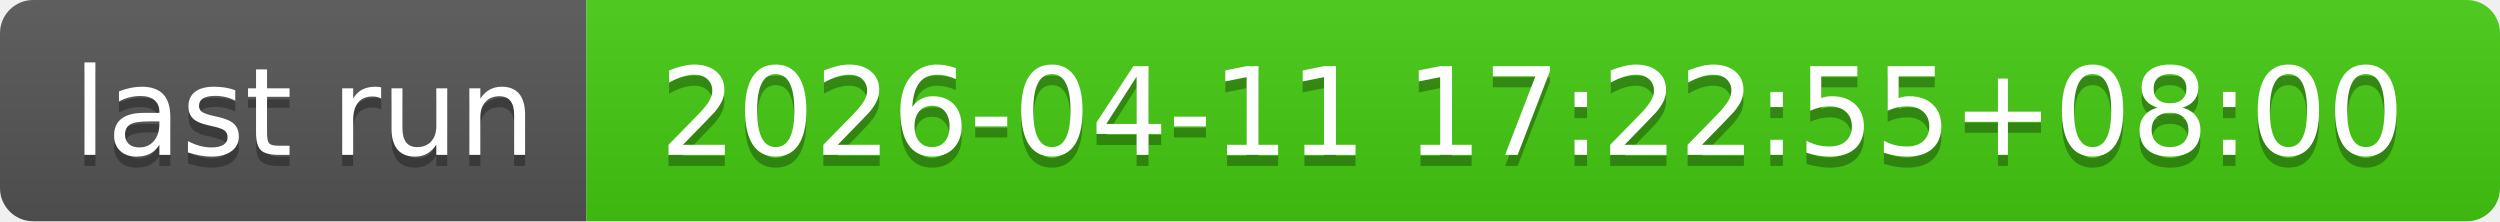
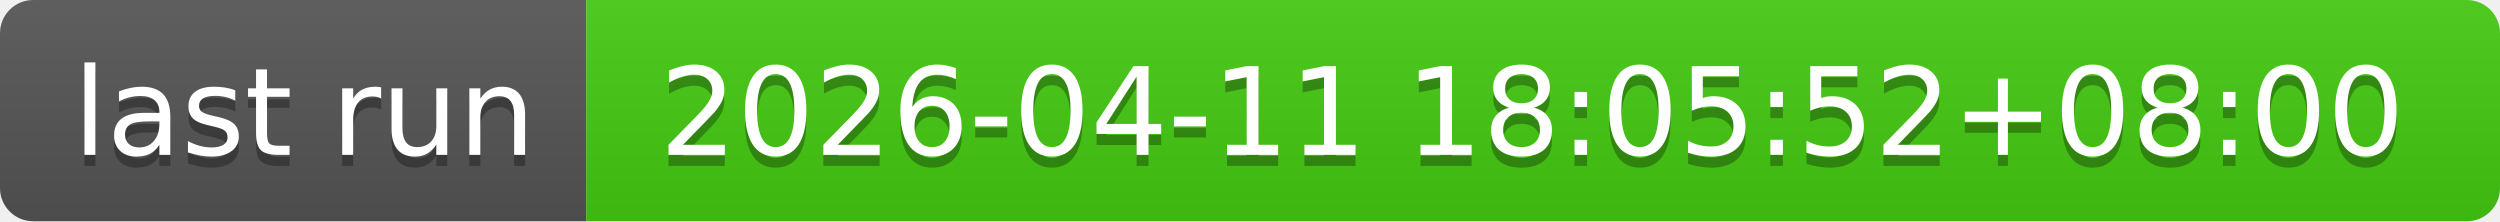
- <svg xmlns="http://www.w3.org/2000/svg" width="226" height="20" role="img" aria-label="last run: 2026-04-11 17:22:55+08:00">
+ <svg xmlns="http://www.w3.org/2000/svg" width="226" height="20" role="img" aria-label="last run: 2026-04-11 18:05:52+08:00">
  <linearGradient id="s" x2="0" y2="100%">
    <stop offset="0" stop-color="#bbb" stop-opacity=".1" />
    <stop offset="1" stop-opacity=".1" />
  </linearGradient>
  <clipPath id="r">
    <rect width="226" height="20" rx="3" fill="#fff" />
  </clipPath>
  <g clip-path="url(#r)">
    <rect width="53" height="20" fill="#555" />
    <rect x="53" width="173" height="20" fill="#4c1" />
    <rect width="226" height="20" fill="url(#s)" />
  </g>
  <g fill="#fff" text-anchor="middle" font-family="Verdana,Geneva,DejaVu Sans,sans-serif" text-rendering="geometricPrecision" font-size="110">
    <text aria-hidden="true" x="275" y="150" fill="#010101" fill-opacity=".3" transform="scale(.1)" textLength="430">last run</text>
    <text x="275" y="140" transform="scale(.1)" fill="#fff" textLength="430">last run</text>
-     <text aria-hidden="true" x="1385" y="150" fill="#010101" fill-opacity=".3" transform="scale(.1)" textLength="1630">2026-04-11 17:22:55+08:00</text>
-     <text x="1385" y="140" transform="scale(.1)" fill="#fff" textLength="1630">2026-04-11 17:22:55+08:00</text>
+     <text aria-hidden="true" x="1385" y="150" fill="#010101" fill-opacity=".3" transform="scale(.1)" textLength="1630">2026-04-11 18:05:52+08:00</text>
+     <text x="1385" y="140" transform="scale(.1)" fill="#fff" textLength="1630">2026-04-11 18:05:52+08:00</text>
  </g>
</svg>
